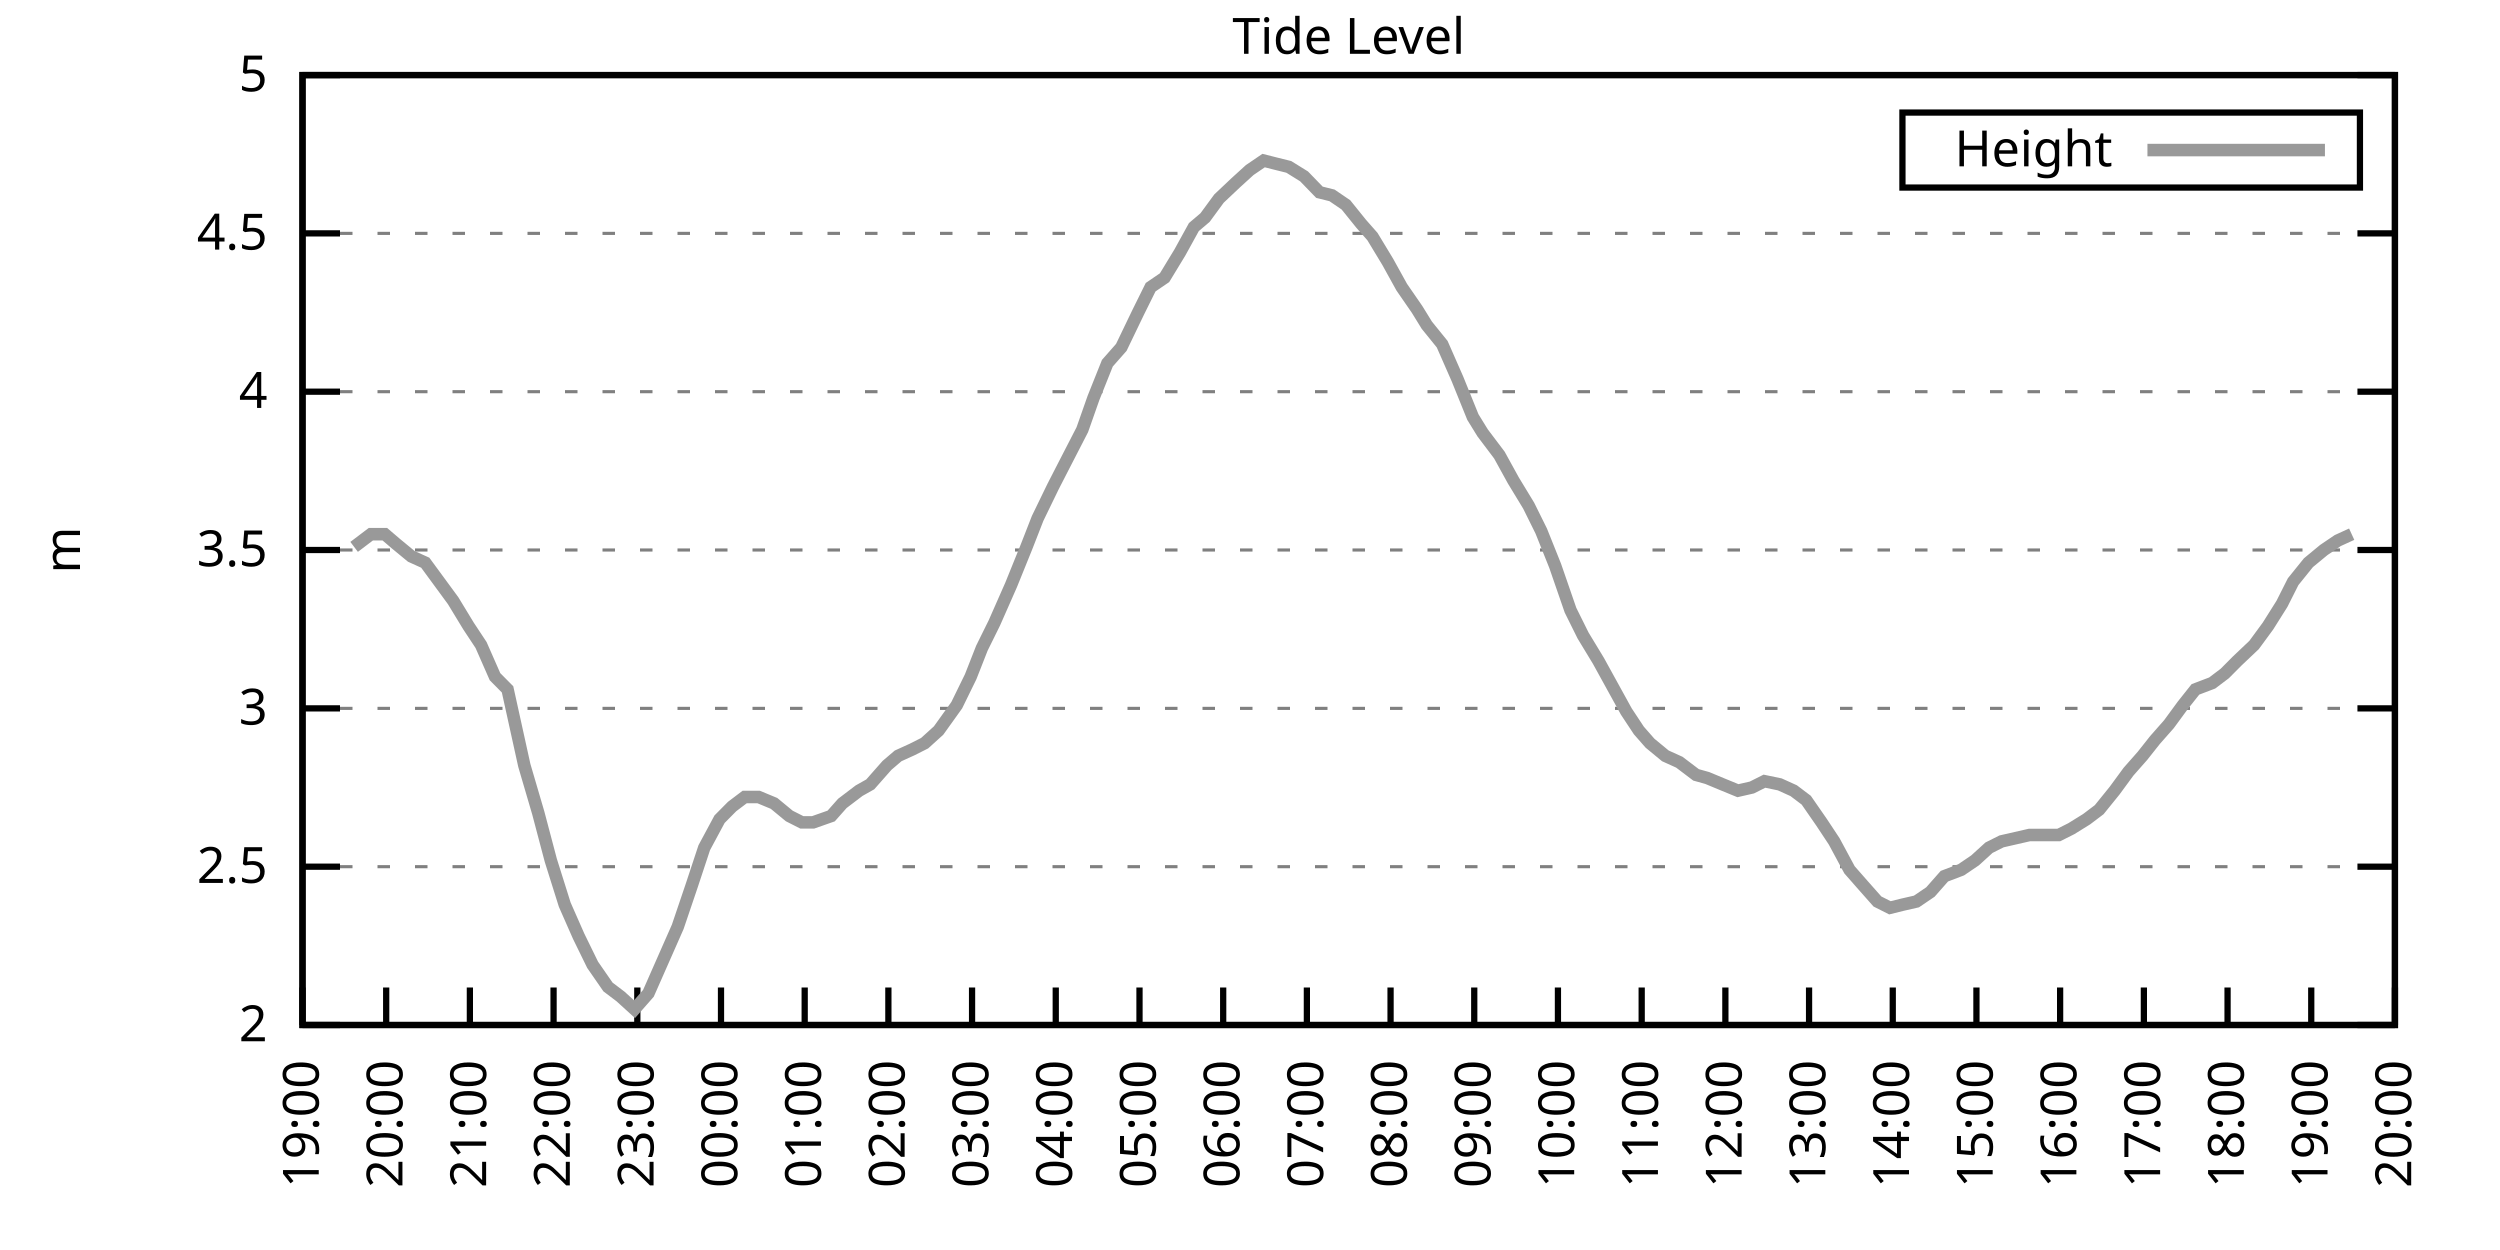
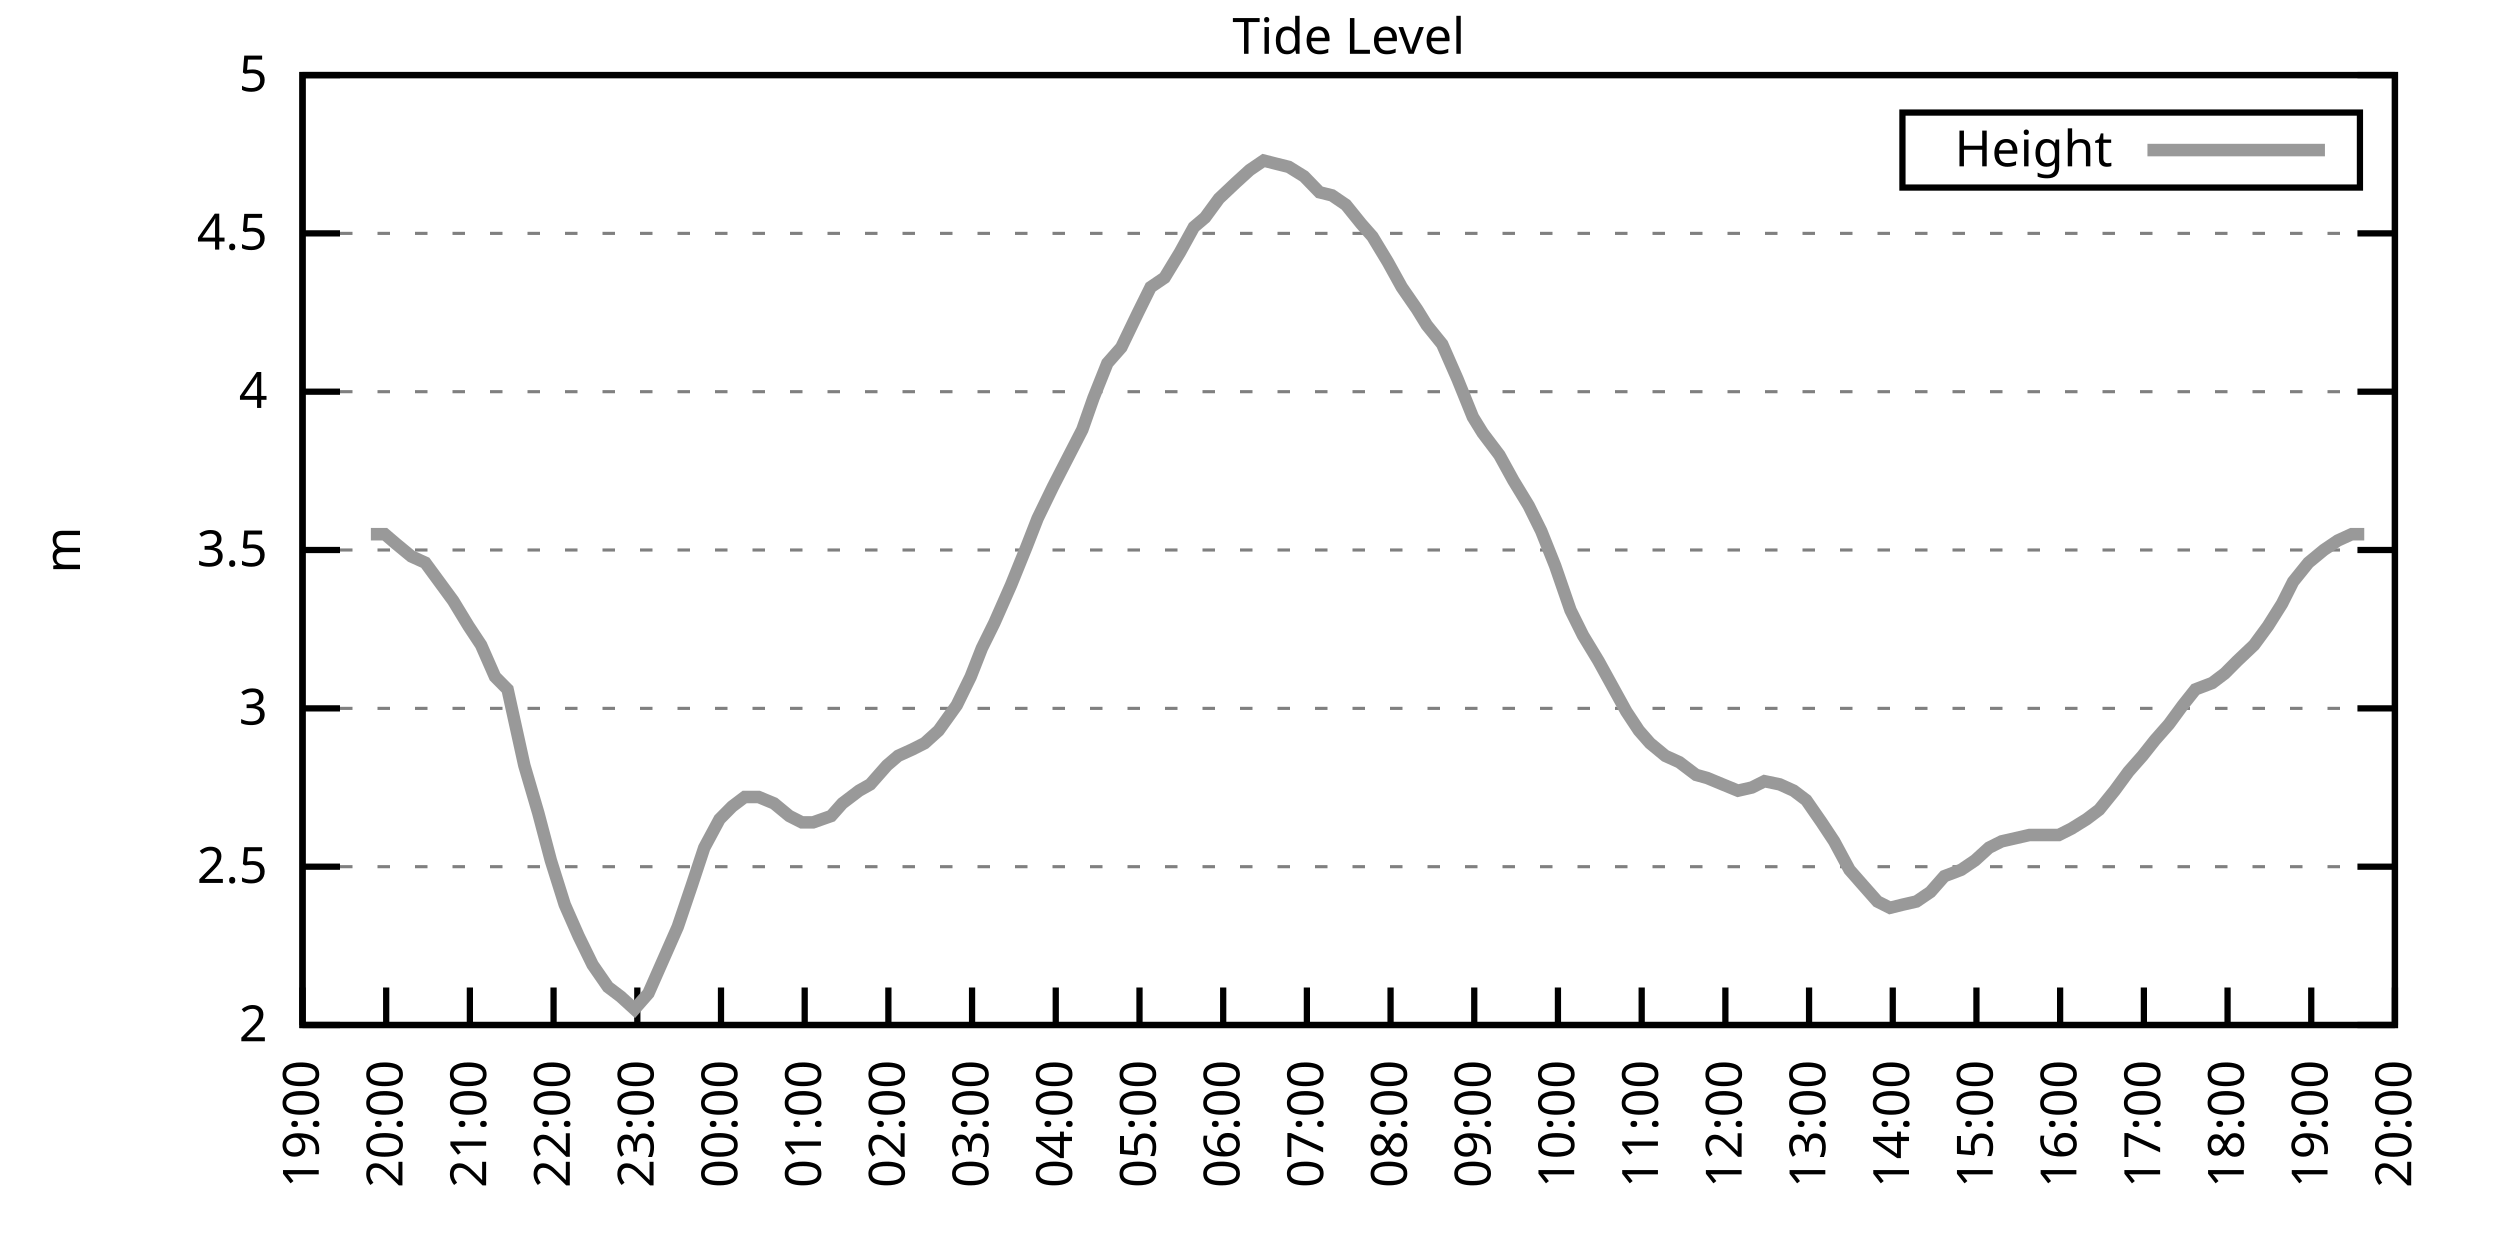
<svg xmlns="http://www.w3.org/2000/svg" xmlns:xlink="http://www.w3.org/1999/xlink" width="400" height="200" viewBox="0 0 400 200">
  <g id="gnuplot_canvas">
    <rect x="0" y="0" width="400" height="200" fill="none" />
    <defs>
      <circle id="gpDot" r="0.5" stroke-width="0.5" stroke="currentColor" />
      <path id="gpPt0" stroke-width="0.333" stroke="currentColor" d="M-1,0 h2 M0,-1 v2" />
      <path id="gpPt1" stroke-width="0.333" stroke="currentColor" d="M-1,-1 L1,1 M1,-1 L-1,1" />
      <path id="gpPt2" stroke-width="0.333" stroke="currentColor" d="M-1,0 L1,0 M0,-1 L0,1 M-1,-1 L1,1 M-1,1 L1,-1" />
      <rect id="gpPt3" stroke-width="0.333" stroke="currentColor" x="-1" y="-1" width="2" height="2" />
      <rect id="gpPt4" stroke-width="0.333" stroke="currentColor" fill="currentColor" x="-1" y="-1" width="2" height="2" />
      <circle id="gpPt5" stroke-width="0.333" stroke="currentColor" cx="0" cy="0" r="1" />
      <use xlink:href="#gpPt5" id="gpPt6" fill="currentColor" stroke="none" />
      <path id="gpPt7" stroke-width="0.333" stroke="currentColor" d="M0,-1.33 L-1.33,0.67 L1.33,0.67 z" />
      <use xlink:href="#gpPt7" id="gpPt8" fill="currentColor" stroke="none" />
      <use xlink:href="#gpPt7" id="gpPt9" stroke="currentColor" transform="rotate(180)" />
      <use xlink:href="#gpPt9" id="gpPt10" fill="currentColor" stroke="none" />
      <use xlink:href="#gpPt3" id="gpPt11" stroke="currentColor" transform="rotate(45)" />
      <use xlink:href="#gpPt11" id="gpPt12" fill="currentColor" stroke="none" />
      <path id="gpPt13" stroke-width="0.333" stroke="currentColor" d="M0,1.330 L1.265,0.411 L0.782,-1.067 L-0.782,-1.076 L-1.265,0.411 z" />
      <use xlink:href="#gpPt13" id="gpPt14" fill="currentColor" stroke="none" />
      <filter id="textbox" filterUnits="objectBoundingBox" x="0" y="0" height="1" width="1">
        <feFlood flood-color="white" flood-opacity="1" result="bgnd" />
        <feComposite in="SourceGraphic" in2="bgnd" operator="atop" />
      </filter>
      <filter id="greybox" filterUnits="objectBoundingBox" x="0" y="0" height="1" width="1">
        <feFlood flood-color="lightgrey" flood-opacity="1" result="grey" />
        <feComposite in="SourceGraphic" in2="grey" operator="atop" />
      </filter>
    </defs>
    <g fill="none" color="white" stroke="currentColor" stroke-width="1.00" stroke-linecap="butt" stroke-linejoin="miter">
</g>
    <g fill="none" color="black" stroke="currentColor" stroke-width="1.00" stroke-linecap="butt" stroke-linejoin="miter">
      <g stroke="none" shape-rendering="crispEdges">
        <polygon fill="rgb(255, 255, 255)" points="48.40,164.00 383.18,164.00 383.18,12.02 48.40,12.02 " />
      </g>
    </g>
    <g fill="none" color="black" stroke="currentColor" stroke-width="1.00" stroke-linecap="butt" stroke-linejoin="miter">
</g>
    <g fill="none" color="black" stroke="black" stroke-width="0.50" stroke-linecap="butt" stroke-linejoin="miter">
</g>
    <g fill="none" color="gray" stroke="currentColor" stroke-width="0.50" stroke-linecap="butt" stroke-linejoin="miter">
      <path stroke="gray" stroke-dasharray="2,4" class="gridline" d="M48.40,164.00 L383.19,164.00  " />
    </g>
    <g fill="none" color="gray" stroke="gray" stroke-width="1.00" stroke-linecap="butt" stroke-linejoin="miter">
</g>
    <g fill="none" color="black" stroke="currentColor" stroke-width="1.00" stroke-linecap="butt" stroke-linejoin="miter">
      <path stroke="black" d="M48.40,164.00 L54.40,164.00 M383.19,164.00 L377.19,164.00  " />
      <g transform="translate(42.80,166.60)" stroke="none" fill="black" font-family="Sans" font-size="8.00" text-anchor="end">
        <text>
          <tspan font-family="Sans"> 2</tspan>
        </text>
      </g>
    </g>
    <g fill="none" color="black" stroke="currentColor" stroke-width="1.00" stroke-linecap="butt" stroke-linejoin="miter">
</g>
    <g fill="none" color="black" stroke="black" stroke-width="0.50" stroke-linecap="butt" stroke-linejoin="miter">
</g>
    <g fill="none" color="gray" stroke="currentColor" stroke-width="0.50" stroke-linecap="butt" stroke-linejoin="miter">
      <path stroke="gray" stroke-dasharray="2,4" class="gridline" d="M48.40,138.67 L383.19,138.67  " />
    </g>
    <g fill="none" color="gray" stroke="gray" stroke-width="1.00" stroke-linecap="butt" stroke-linejoin="miter">
</g>
    <g fill="none" color="black" stroke="currentColor" stroke-width="1.00" stroke-linecap="butt" stroke-linejoin="miter">
      <path stroke="black" d="M48.40,138.67 L54.40,138.67 M383.19,138.67 L377.19,138.67  " />
      <g transform="translate(42.80,141.27)" stroke="none" fill="black" font-family="Sans" font-size="8.00" text-anchor="end">
        <text>
          <tspan font-family="Sans"> 2.5</tspan>
        </text>
      </g>
    </g>
    <g fill="none" color="black" stroke="currentColor" stroke-width="1.00" stroke-linecap="butt" stroke-linejoin="miter">
</g>
    <g fill="none" color="black" stroke="black" stroke-width="0.50" stroke-linecap="butt" stroke-linejoin="miter">
</g>
    <g fill="none" color="gray" stroke="currentColor" stroke-width="0.50" stroke-linecap="butt" stroke-linejoin="miter">
      <path stroke="gray" stroke-dasharray="2,4" class="gridline" d="M48.40,113.34 L383.19,113.34  " />
    </g>
    <g fill="none" color="gray" stroke="gray" stroke-width="1.00" stroke-linecap="butt" stroke-linejoin="miter">
</g>
    <g fill="none" color="black" stroke="currentColor" stroke-width="1.00" stroke-linecap="butt" stroke-linejoin="miter">
      <path stroke="black" d="M48.40,113.34 L54.40,113.34 M383.19,113.34 L377.19,113.34  " />
      <g transform="translate(42.80,115.94)" stroke="none" fill="black" font-family="Sans" font-size="8.00" text-anchor="end">
        <text>
          <tspan font-family="Sans"> 3</tspan>
        </text>
      </g>
    </g>
    <g fill="none" color="black" stroke="currentColor" stroke-width="1.00" stroke-linecap="butt" stroke-linejoin="miter">
</g>
    <g fill="none" color="black" stroke="black" stroke-width="0.50" stroke-linecap="butt" stroke-linejoin="miter">
</g>
    <g fill="none" color="gray" stroke="currentColor" stroke-width="0.50" stroke-linecap="butt" stroke-linejoin="miter">
      <path stroke="gray" stroke-dasharray="2,4" class="gridline" d="M48.40,88.00 L383.19,88.00  " />
    </g>
    <g fill="none" color="gray" stroke="gray" stroke-width="1.00" stroke-linecap="butt" stroke-linejoin="miter">
</g>
    <g fill="none" color="black" stroke="currentColor" stroke-width="1.00" stroke-linecap="butt" stroke-linejoin="miter">
      <path stroke="black" d="M48.40,88.00 L54.40,88.00 M383.19,88.00 L377.19,88.00  " />
      <g transform="translate(42.80,90.60)" stroke="none" fill="black" font-family="Sans" font-size="8.00" text-anchor="end">
        <text>
          <tspan font-family="Sans"> 3.5</tspan>
        </text>
      </g>
    </g>
    <g fill="none" color="black" stroke="currentColor" stroke-width="1.00" stroke-linecap="butt" stroke-linejoin="miter">
</g>
    <g fill="none" color="black" stroke="black" stroke-width="0.50" stroke-linecap="butt" stroke-linejoin="miter">
</g>
    <g fill="none" color="gray" stroke="currentColor" stroke-width="0.50" stroke-linecap="butt" stroke-linejoin="miter">
      <path stroke="gray" stroke-dasharray="2,4" class="gridline" d="M48.40,62.67 L383.19,62.67  " />
    </g>
    <g fill="none" color="gray" stroke="gray" stroke-width="1.00" stroke-linecap="butt" stroke-linejoin="miter">
</g>
    <g fill="none" color="black" stroke="currentColor" stroke-width="1.00" stroke-linecap="butt" stroke-linejoin="miter">
      <path stroke="black" d="M48.40,62.67 L54.40,62.67 M383.19,62.67 L377.19,62.67  " />
      <g transform="translate(42.80,65.27)" stroke="none" fill="black" font-family="Sans" font-size="8.00" text-anchor="end">
        <text>
          <tspan font-family="Sans"> 4</tspan>
        </text>
      </g>
    </g>
    <g fill="none" color="black" stroke="currentColor" stroke-width="1.00" stroke-linecap="butt" stroke-linejoin="miter">
</g>
    <g fill="none" color="black" stroke="black" stroke-width="0.50" stroke-linecap="butt" stroke-linejoin="miter">
</g>
    <g fill="none" color="gray" stroke="currentColor" stroke-width="0.50" stroke-linecap="butt" stroke-linejoin="miter">
      <path stroke="gray" stroke-dasharray="2,4" class="gridline" d="M48.40,37.34 L383.19,37.34  " />
    </g>
    <g fill="none" color="gray" stroke="gray" stroke-width="1.00" stroke-linecap="butt" stroke-linejoin="miter">
</g>
    <g fill="none" color="black" stroke="currentColor" stroke-width="1.00" stroke-linecap="butt" stroke-linejoin="miter">
      <path stroke="black" d="M48.40,37.34 L54.40,37.34 M383.19,37.34 L377.19,37.34  " />
      <g transform="translate(42.80,39.94)" stroke="none" fill="black" font-family="Sans" font-size="8.00" text-anchor="end">
        <text>
          <tspan font-family="Sans"> 4.5</tspan>
        </text>
      </g>
    </g>
    <g fill="none" color="black" stroke="currentColor" stroke-width="1.00" stroke-linecap="butt" stroke-linejoin="miter">
</g>
    <g fill="none" color="black" stroke="black" stroke-width="0.50" stroke-linecap="butt" stroke-linejoin="miter">
</g>
    <g fill="none" color="gray" stroke="currentColor" stroke-width="0.50" stroke-linecap="butt" stroke-linejoin="miter">
      <path stroke="gray" stroke-dasharray="2,4" class="gridline" d="M48.40,12.01 L383.19,12.01  " />
    </g>
    <g fill="none" color="gray" stroke="gray" stroke-width="1.00" stroke-linecap="butt" stroke-linejoin="miter">
</g>
    <g fill="none" color="black" stroke="currentColor" stroke-width="1.00" stroke-linecap="butt" stroke-linejoin="miter">
      <path stroke="black" d="M48.40,12.01 L54.40,12.01 M383.19,12.01 L377.19,12.01  " />
      <g transform="translate(42.80,14.61)" stroke="none" fill="black" font-family="Sans" font-size="8.00" text-anchor="end">
        <text>
          <tspan font-family="Sans"> 5</tspan>
        </text>
      </g>
    </g>
    <g fill="none" color="black" stroke="currentColor" stroke-width="1.00" stroke-linecap="butt" stroke-linejoin="miter">
      <path stroke="black" d="M48.40,164.00 L48.40,158.00  " />
      <g transform="translate(51.00,169.60) rotate(270.00)" stroke="none" fill="black" font-family="Sans" font-size="8.00" text-anchor="end">
        <text>
          <tspan font-family="Sans">19:00</tspan>
        </text>
      </g>
    </g>
    <g fill="none" color="black" stroke="currentColor" stroke-width="1.00" stroke-linecap="butt" stroke-linejoin="miter">
      <path stroke="black" d="M61.79,164.00 L61.79,158.00  " />
      <g transform="translate(64.39,169.60) rotate(270.00)" stroke="none" fill="black" font-family="Sans" font-size="8.00" text-anchor="end">
        <text>
          <tspan font-family="Sans">20:00</tspan>
        </text>
      </g>
    </g>
    <g fill="none" color="black" stroke="currentColor" stroke-width="1.00" stroke-linecap="butt" stroke-linejoin="miter">
      <path stroke="black" d="M75.18,164.00 L75.18,158.00  " />
      <g transform="translate(77.78,169.60) rotate(270.00)" stroke="none" fill="black" font-family="Sans" font-size="8.00" text-anchor="end">
        <text>
          <tspan font-family="Sans">21:00</tspan>
        </text>
      </g>
    </g>
    <g fill="none" color="black" stroke="currentColor" stroke-width="1.00" stroke-linecap="butt" stroke-linejoin="miter">
      <path stroke="black" d="M88.57,164.00 L88.57,158.00  " />
      <g transform="translate(91.17,169.60) rotate(270.00)" stroke="none" fill="black" font-family="Sans" font-size="8.00" text-anchor="end">
        <text>
          <tspan font-family="Sans">22:00</tspan>
        </text>
      </g>
    </g>
    <g fill="none" color="black" stroke="currentColor" stroke-width="1.00" stroke-linecap="butt" stroke-linejoin="miter">
      <path stroke="black" d="M101.97,164.00 L101.97,158.00  " />
      <g transform="translate(104.57,169.60) rotate(270.00)" stroke="none" fill="black" font-family="Sans" font-size="8.00" text-anchor="end">
        <text>
          <tspan font-family="Sans">23:00</tspan>
        </text>
      </g>
    </g>
    <g fill="none" color="black" stroke="currentColor" stroke-width="1.00" stroke-linecap="butt" stroke-linejoin="miter">
      <path stroke="black" d="M115.36,164.00 L115.36,158.00  " />
      <g transform="translate(117.96,169.60) rotate(270.00)" stroke="none" fill="black" font-family="Sans" font-size="8.00" text-anchor="end">
        <text>
          <tspan font-family="Sans">00:00</tspan>
        </text>
      </g>
    </g>
    <g fill="none" color="black" stroke="currentColor" stroke-width="1.00" stroke-linecap="butt" stroke-linejoin="miter">
      <path stroke="black" d="M128.75,164.00 L128.75,158.00  " />
      <g transform="translate(131.35,169.60) rotate(270.00)" stroke="none" fill="black" font-family="Sans" font-size="8.00" text-anchor="end">
        <text>
          <tspan font-family="Sans">01:00</tspan>
        </text>
      </g>
    </g>
    <g fill="none" color="black" stroke="currentColor" stroke-width="1.00" stroke-linecap="butt" stroke-linejoin="miter">
      <path stroke="black" d="M142.14,164.00 L142.14,158.00  " />
      <g transform="translate(144.74,169.60) rotate(270.00)" stroke="none" fill="black" font-family="Sans" font-size="8.00" text-anchor="end">
        <text>
          <tspan font-family="Sans">02:00</tspan>
        </text>
      </g>
    </g>
    <g fill="none" color="black" stroke="currentColor" stroke-width="1.00" stroke-linecap="butt" stroke-linejoin="miter">
      <path stroke="black" d="M155.53,164.00 L155.53,158.00  " />
      <g transform="translate(158.13,169.60) rotate(270.00)" stroke="none" fill="black" font-family="Sans" font-size="8.00" text-anchor="end">
        <text>
          <tspan font-family="Sans">03:00</tspan>
        </text>
      </g>
    </g>
    <g fill="none" color="black" stroke="currentColor" stroke-width="1.00" stroke-linecap="butt" stroke-linejoin="miter">
      <path stroke="black" d="M168.92,164.00 L168.92,158.00  " />
      <g transform="translate(171.52,169.60) rotate(270.00)" stroke="none" fill="black" font-family="Sans" font-size="8.00" text-anchor="end">
        <text>
          <tspan font-family="Sans">04:00</tspan>
        </text>
      </g>
    </g>
    <g fill="none" color="black" stroke="currentColor" stroke-width="1.00" stroke-linecap="butt" stroke-linejoin="miter">
      <path stroke="black" d="M182.32,164.00 L182.32,158.00  " />
      <g transform="translate(184.92,169.60) rotate(270.00)" stroke="none" fill="black" font-family="Sans" font-size="8.00" text-anchor="end">
        <text>
          <tspan font-family="Sans">05:00</tspan>
        </text>
      </g>
    </g>
    <g fill="none" color="black" stroke="currentColor" stroke-width="1.00" stroke-linecap="butt" stroke-linejoin="miter">
      <path stroke="black" d="M195.71,164.00 L195.71,158.00  " />
      <g transform="translate(198.31,169.60) rotate(270.00)" stroke="none" fill="black" font-family="Sans" font-size="8.00" text-anchor="end">
        <text>
          <tspan font-family="Sans">06:00</tspan>
        </text>
      </g>
    </g>
    <g fill="none" color="black" stroke="currentColor" stroke-width="1.00" stroke-linecap="butt" stroke-linejoin="miter">
      <path stroke="black" d="M209.10,164.00 L209.10,158.00  " />
      <g transform="translate(211.70,169.60) rotate(270.00)" stroke="none" fill="black" font-family="Sans" font-size="8.00" text-anchor="end">
        <text>
          <tspan font-family="Sans">07:00</tspan>
        </text>
      </g>
    </g>
    <g fill="none" color="black" stroke="currentColor" stroke-width="1.00" stroke-linecap="butt" stroke-linejoin="miter">
      <path stroke="black" d="M222.49,164.00 L222.49,158.00  " />
      <g transform="translate(225.09,169.60) rotate(270.00)" stroke="none" fill="black" font-family="Sans" font-size="8.00" text-anchor="end">
        <text>
          <tspan font-family="Sans">08:00</tspan>
        </text>
      </g>
    </g>
    <g fill="none" color="black" stroke="currentColor" stroke-width="1.00" stroke-linecap="butt" stroke-linejoin="miter">
      <path stroke="black" d="M235.88,164.00 L235.88,158.00  " />
      <g transform="translate(238.48,169.60) rotate(270.00)" stroke="none" fill="black" font-family="Sans" font-size="8.00" text-anchor="end">
        <text>
          <tspan font-family="Sans">09:00</tspan>
        </text>
      </g>
    </g>
    <g fill="none" color="black" stroke="currentColor" stroke-width="1.00" stroke-linecap="butt" stroke-linejoin="miter">
      <path stroke="black" d="M249.27,164.00 L249.27,158.00  " />
      <g transform="translate(251.87,169.60) rotate(270.00)" stroke="none" fill="black" font-family="Sans" font-size="8.00" text-anchor="end">
        <text>
          <tspan font-family="Sans">10:00</tspan>
        </text>
      </g>
    </g>
    <g fill="none" color="black" stroke="currentColor" stroke-width="1.00" stroke-linecap="butt" stroke-linejoin="miter">
      <path stroke="black" d="M262.67,164.00 L262.67,158.00  " />
      <g transform="translate(265.27,169.60) rotate(270.00)" stroke="none" fill="black" font-family="Sans" font-size="8.00" text-anchor="end">
        <text>
          <tspan font-family="Sans">11:00</tspan>
        </text>
      </g>
    </g>
    <g fill="none" color="black" stroke="currentColor" stroke-width="1.00" stroke-linecap="butt" stroke-linejoin="miter">
      <path stroke="black" d="M276.06,164.00 L276.06,158.00  " />
      <g transform="translate(278.66,169.60) rotate(270.00)" stroke="none" fill="black" font-family="Sans" font-size="8.00" text-anchor="end">
        <text>
          <tspan font-family="Sans">12:00</tspan>
        </text>
      </g>
    </g>
    <g fill="none" color="black" stroke="currentColor" stroke-width="1.00" stroke-linecap="butt" stroke-linejoin="miter">
      <path stroke="black" d="M289.45,164.00 L289.45,158.00  " />
      <g transform="translate(292.05,169.60) rotate(270.00)" stroke="none" fill="black" font-family="Sans" font-size="8.00" text-anchor="end">
        <text>
          <tspan font-family="Sans">13:00</tspan>
        </text>
      </g>
    </g>
    <g fill="none" color="black" stroke="currentColor" stroke-width="1.00" stroke-linecap="butt" stroke-linejoin="miter">
      <path stroke="black" d="M302.84,164.00 L302.84,158.00  " />
      <g transform="translate(305.44,169.60) rotate(270.00)" stroke="none" fill="black" font-family="Sans" font-size="8.00" text-anchor="end">
        <text>
          <tspan font-family="Sans">14:00</tspan>
        </text>
      </g>
    </g>
    <g fill="none" color="black" stroke="currentColor" stroke-width="1.00" stroke-linecap="butt" stroke-linejoin="miter">
      <path stroke="black" d="M316.23,164.00 L316.23,158.00  " />
      <g transform="translate(318.83,169.60) rotate(270.00)" stroke="none" fill="black" font-family="Sans" font-size="8.00" text-anchor="end">
        <text>
          <tspan font-family="Sans">15:00</tspan>
        </text>
      </g>
    </g>
    <g fill="none" color="black" stroke="currentColor" stroke-width="1.00" stroke-linecap="butt" stroke-linejoin="miter">
      <path stroke="black" d="M329.62,164.00 L329.62,158.00  " />
      <g transform="translate(332.22,169.60) rotate(270.00)" stroke="none" fill="black" font-family="Sans" font-size="8.00" text-anchor="end">
        <text>
          <tspan font-family="Sans">16:00</tspan>
        </text>
      </g>
    </g>
    <g fill="none" color="black" stroke="currentColor" stroke-width="1.00" stroke-linecap="butt" stroke-linejoin="miter">
      <path stroke="black" d="M343.02,164.00 L343.02,158.00  " />
      <g transform="translate(345.62,169.60) rotate(270.00)" stroke="none" fill="black" font-family="Sans" font-size="8.00" text-anchor="end">
        <text>
          <tspan font-family="Sans">17:00</tspan>
        </text>
      </g>
    </g>
    <g fill="none" color="black" stroke="currentColor" stroke-width="1.00" stroke-linecap="butt" stroke-linejoin="miter">
      <path stroke="black" d="M356.41,164.00 L356.41,158.00  " />
      <g transform="translate(359.01,169.60) rotate(270.00)" stroke="none" fill="black" font-family="Sans" font-size="8.00" text-anchor="end">
        <text>
          <tspan font-family="Sans">18:00</tspan>
        </text>
      </g>
    </g>
    <g fill="none" color="black" stroke="currentColor" stroke-width="1.00" stroke-linecap="butt" stroke-linejoin="miter">
      <path stroke="black" d="M369.80,164.00 L369.80,158.00  " />
      <g transform="translate(372.40,169.60) rotate(270.00)" stroke="none" fill="black" font-family="Sans" font-size="8.00" text-anchor="end">
        <text>
          <tspan font-family="Sans">19:00</tspan>
        </text>
      </g>
    </g>
    <g fill="none" color="black" stroke="currentColor" stroke-width="1.00" stroke-linecap="butt" stroke-linejoin="miter">
      <path stroke="black" d="M383.19,164.00 L383.19,158.00  " />
      <g transform="translate(385.79,169.60) rotate(270.00)" stroke="none" fill="black" font-family="Sans" font-size="8.00" text-anchor="end">
        <text>
          <tspan font-family="Sans">20:00</tspan>
        </text>
      </g>
    </g>
    <g fill="none" color="black" stroke="currentColor" stroke-width="1.00" stroke-linecap="butt" stroke-linejoin="miter">
</g>
    <g fill="none" color="black" stroke="currentColor" stroke-width="1.00" stroke-linecap="butt" stroke-linejoin="miter">
      <path stroke="black" d="M48.40,12.01 L48.40,164.00 L383.19,164.00 L383.19,12.01 L48.40,12.01 Z  " />
    </g>
    <g fill="none" color="black" stroke="currentColor" stroke-width="1.00" stroke-linecap="butt" stroke-linejoin="miter">
</g>
    <g fill="none" color="black" stroke="currentColor" stroke-width="1.00" stroke-linecap="butt" stroke-linejoin="miter">
      <path stroke="black" d="M304.39,30.01 L304.39,18.01 L377.59,18.01 L377.59,30.01 L304.39,30.01 Z  " />
    </g>
    <g id="Tide_level_plot_1">
      <g fill="none" color="white" stroke="black" stroke-width="2.00" stroke-linecap="butt" stroke-linejoin="miter">
</g>
      <g fill="none" color="black" stroke="currentColor" stroke-width="2.00" stroke-linecap="butt" stroke-linejoin="miter">
        <g transform="translate(337.99,26.61)" stroke="none" fill="black" font-family="Sans" font-size="8.00" text-anchor="end">
          <text>
            <tspan font-family="Sans">Height</tspan>
          </text>
        </g>
      </g>
      <g fill="none" color="black" stroke="currentColor" stroke-width="2.00" stroke-linecap="butt" stroke-linejoin="miter">
-         <path stroke="rgb(153, 153, 153)" d="M343.59,24.01 L371.99,24.01 M56.66,87.50 L59.34,85.47 L61.57,85.47 L63.35,86.99 L65.81,89.02 L68.04,90.03   L70.27,93.07 L72.50,96.11 L74.96,100.16 L76.97,103.20 L79.20,108.27 L81.21,110.30 L83.89,122.46 L86.12,130.06   L88.13,137.66 L90.36,144.75 L92.59,149.81 L94.82,154.37 L97.28,157.92 L99.29,159.44 L101.52,161.47 L103.75,158.93   L105.98,153.87 L108.44,148.29 L110.67,141.71 L112.68,135.63 L115.13,131.07 L117.14,129.04 L119.15,127.52 L121.38,127.52   L123.84,128.54 L126.29,130.56 L128.30,131.58 L130.09,131.58 L132.99,130.56 L134.78,128.54 L137.45,126.51 L139.24,125.50   L141.92,122.46 L143.70,120.94 L145.94,119.92 L147.94,118.91 L150.18,116.88 L153.08,112.83 L155.31,108.27 L157.10,103.71   L159.10,99.66 L161.78,93.58 L164.24,87.50 L166.02,82.94 L168.48,77.87 L170.04,74.83 L173.17,68.75 L174.95,63.69   L177.18,58.11 L179.41,55.58 L182.09,50.01 L184.10,45.95 L186.33,44.43 L188.79,40.38 L191.02,36.33 L192.81,34.81   L195.04,31.77 L197.72,29.24 L199.95,27.21 L202.18,25.69 L204.19,26.20 L206.20,26.70 L208.65,28.22 L211.11,30.76   L213.12,31.26 L215.35,32.78 L217.80,35.82 L219.59,37.85 L222.04,41.90 L224.28,45.95 L226.73,49.50 L228.29,52.03   L230.75,55.07 L233.20,60.65 L235.66,66.73 L237.22,69.26 L239.90,72.81 L242.13,76.86 L244.59,80.91 L246.60,84.97   L248.83,90.54 L251.28,97.63 L253.29,101.68 L255.75,105.74 L257.98,109.79 L260.21,113.84 L262.22,116.88 L264.00,118.91   L266.46,120.94 L268.69,121.95 L271.37,123.98 L273.16,124.48 L275.61,125.50 L278.07,126.51 L280.30,126.00 L282.31,124.99   L284.76,125.50 L286.99,126.51 L289.00,128.03 L291.46,131.58 L293.47,134.62 L295.92,139.17 L298.15,141.71 L300.39,144.24   L302.39,145.25 L304.40,144.75 L306.63,144.24 L308.87,142.72 L311.10,140.19 L313.78,139.17 L316.01,137.66 L318.24,135.63   L320.25,134.62 L322.48,134.11 L324.71,133.60 L326.95,133.60 L329.40,133.60 L331.41,132.59 L333.86,131.07 L335.87,129.55   L338.33,126.51 L340.56,123.47 L342.79,120.94 L344.80,118.40 L347.03,115.87 L349.26,112.83 L351.27,110.30 L353.95,109.28   L355.96,107.76 L357.97,105.74 L360.65,103.20 L362.88,100.16 L365.11,96.62 L366.90,93.07 L369.35,90.03 L371.81,88.00   L374.04,86.49 L376.27,85.47  " />
+         <path stroke="rgb(153, 153, 153)" d="M343.59,24.01 L371.99,24.01 M59.34,85.47 L61.57,85.47 L63.35,86.99 L65.81,89.02 L68.04,90.03 L70.27,93.07   L72.50,96.11 L74.96,100.16 L76.97,103.20 L79.20,108.27 L81.21,110.30 L83.89,122.46 L86.12,130.06 L88.13,137.66   L90.36,144.75 L92.59,149.81 L94.82,154.37 L97.28,157.92 L99.29,159.44 L101.52,161.47 L103.75,158.93 L105.98,153.87   L108.44,148.29 L110.67,141.71 L112.68,135.63 L115.13,131.07 L117.14,129.04 L119.15,127.52 L121.38,127.52 L123.84,128.54   L126.29,130.56 L128.30,131.58 L130.09,131.58 L132.99,130.56 L134.78,128.54 L137.45,126.51 L139.24,125.50 L141.92,122.46   L143.70,120.94 L145.94,119.92 L147.94,118.91 L150.18,116.88 L153.08,112.83 L155.31,108.27 L157.10,103.71 L159.10,99.66   L161.78,93.58 L164.24,87.50 L166.02,82.94 L168.48,77.87 L170.04,74.83 L173.17,68.75 L174.95,63.69 L177.18,58.11   L179.41,55.58 L182.09,50.01 L184.10,45.95 L186.33,44.43 L188.79,40.38 L191.02,36.33 L192.81,34.81 L195.04,31.77   L197.72,29.24 L199.95,27.21 L202.18,25.69 L204.19,26.20 L206.20,26.70 L208.65,28.22 L211.11,30.76 L213.12,31.26   L215.35,32.78 L217.80,35.82 L219.59,37.85 L222.04,41.90 L224.28,45.95 L226.73,49.50 L228.29,52.03 L230.75,55.07   L233.20,60.65 L235.66,66.73 L237.22,69.26 L239.90,72.81 L242.13,76.86 L244.59,80.91 L246.60,84.97 L248.83,90.54   L251.28,97.63 L253.29,101.68 L255.75,105.74 L257.98,109.79 L260.21,113.84 L262.22,116.88 L264.00,118.91 L266.46,120.94   L268.69,121.95 L271.37,123.98 L273.16,124.48 L275.61,125.50 L278.07,126.51 L280.30,126.00 L282.31,124.99 L284.76,125.50   L286.99,126.51 L289.00,128.03 L291.46,131.58 L293.47,134.62 L295.92,139.17 L298.15,141.71 L300.39,144.24 L302.39,145.25   L304.40,144.75 L306.63,144.24 L308.87,142.72 L311.10,140.19 L313.78,139.17 L316.01,137.66 L318.24,135.63 L320.25,134.62   L322.48,134.11 L324.71,133.60 L326.95,133.60 L329.40,133.60 L331.41,132.59 L333.86,131.07 L335.87,129.55 L338.33,126.51   L340.56,123.47 L342.79,120.94 L344.80,118.40 L347.03,115.87 L349.26,112.83 L351.27,110.30 L353.95,109.28 L355.96,107.76   L357.97,105.74 L360.65,103.20 L362.88,100.16 L365.11,96.62 L366.90,93.07 L369.35,90.03 L371.81,88.00 L374.04,86.49   L376.27,85.47 L378.28,85.47  " />
      </g>
    </g>
    <g fill="none" color="black" stroke="currentColor" stroke-width="2.00" stroke-linecap="butt" stroke-linejoin="miter">
</g>
    <g fill="none" color="black" stroke="black" stroke-width="1.00" stroke-linecap="butt" stroke-linejoin="miter">
</g>
    <g fill="none" color="black" stroke="currentColor" stroke-width="1.00" stroke-linecap="butt" stroke-linejoin="miter">
      <path stroke="black" d="M48.40,12.01 L48.40,164.00 L383.19,164.00 L383.19,12.01 L48.40,12.01 Z  " />
      <g transform="translate(12.80,88.01) rotate(270.00)" stroke="none" fill="black" font-family="Sans" font-size="8.00" text-anchor="middle">
        <text>
          <tspan font-family="Sans">m</tspan>
        </text>
      </g>
    </g>
    <g fill="none" color="black" stroke="currentColor" stroke-width="1.00" stroke-linecap="butt" stroke-linejoin="miter">
</g>
    <g fill="none" color="black" stroke="currentColor" stroke-width="1.00" stroke-linecap="butt" stroke-linejoin="miter">
      <g transform="translate(215.79,8.61)" stroke="none" fill="black" font-family="Sans" font-size="8.00" text-anchor="middle">
        <text>
          <tspan font-family="Sans">Tide Level</tspan>
        </text>
      </g>
    </g>
    <g fill="none" color="black" stroke="currentColor" stroke-width="1.00" stroke-linecap="butt" stroke-linejoin="miter">
</g>
  </g>
</svg>
